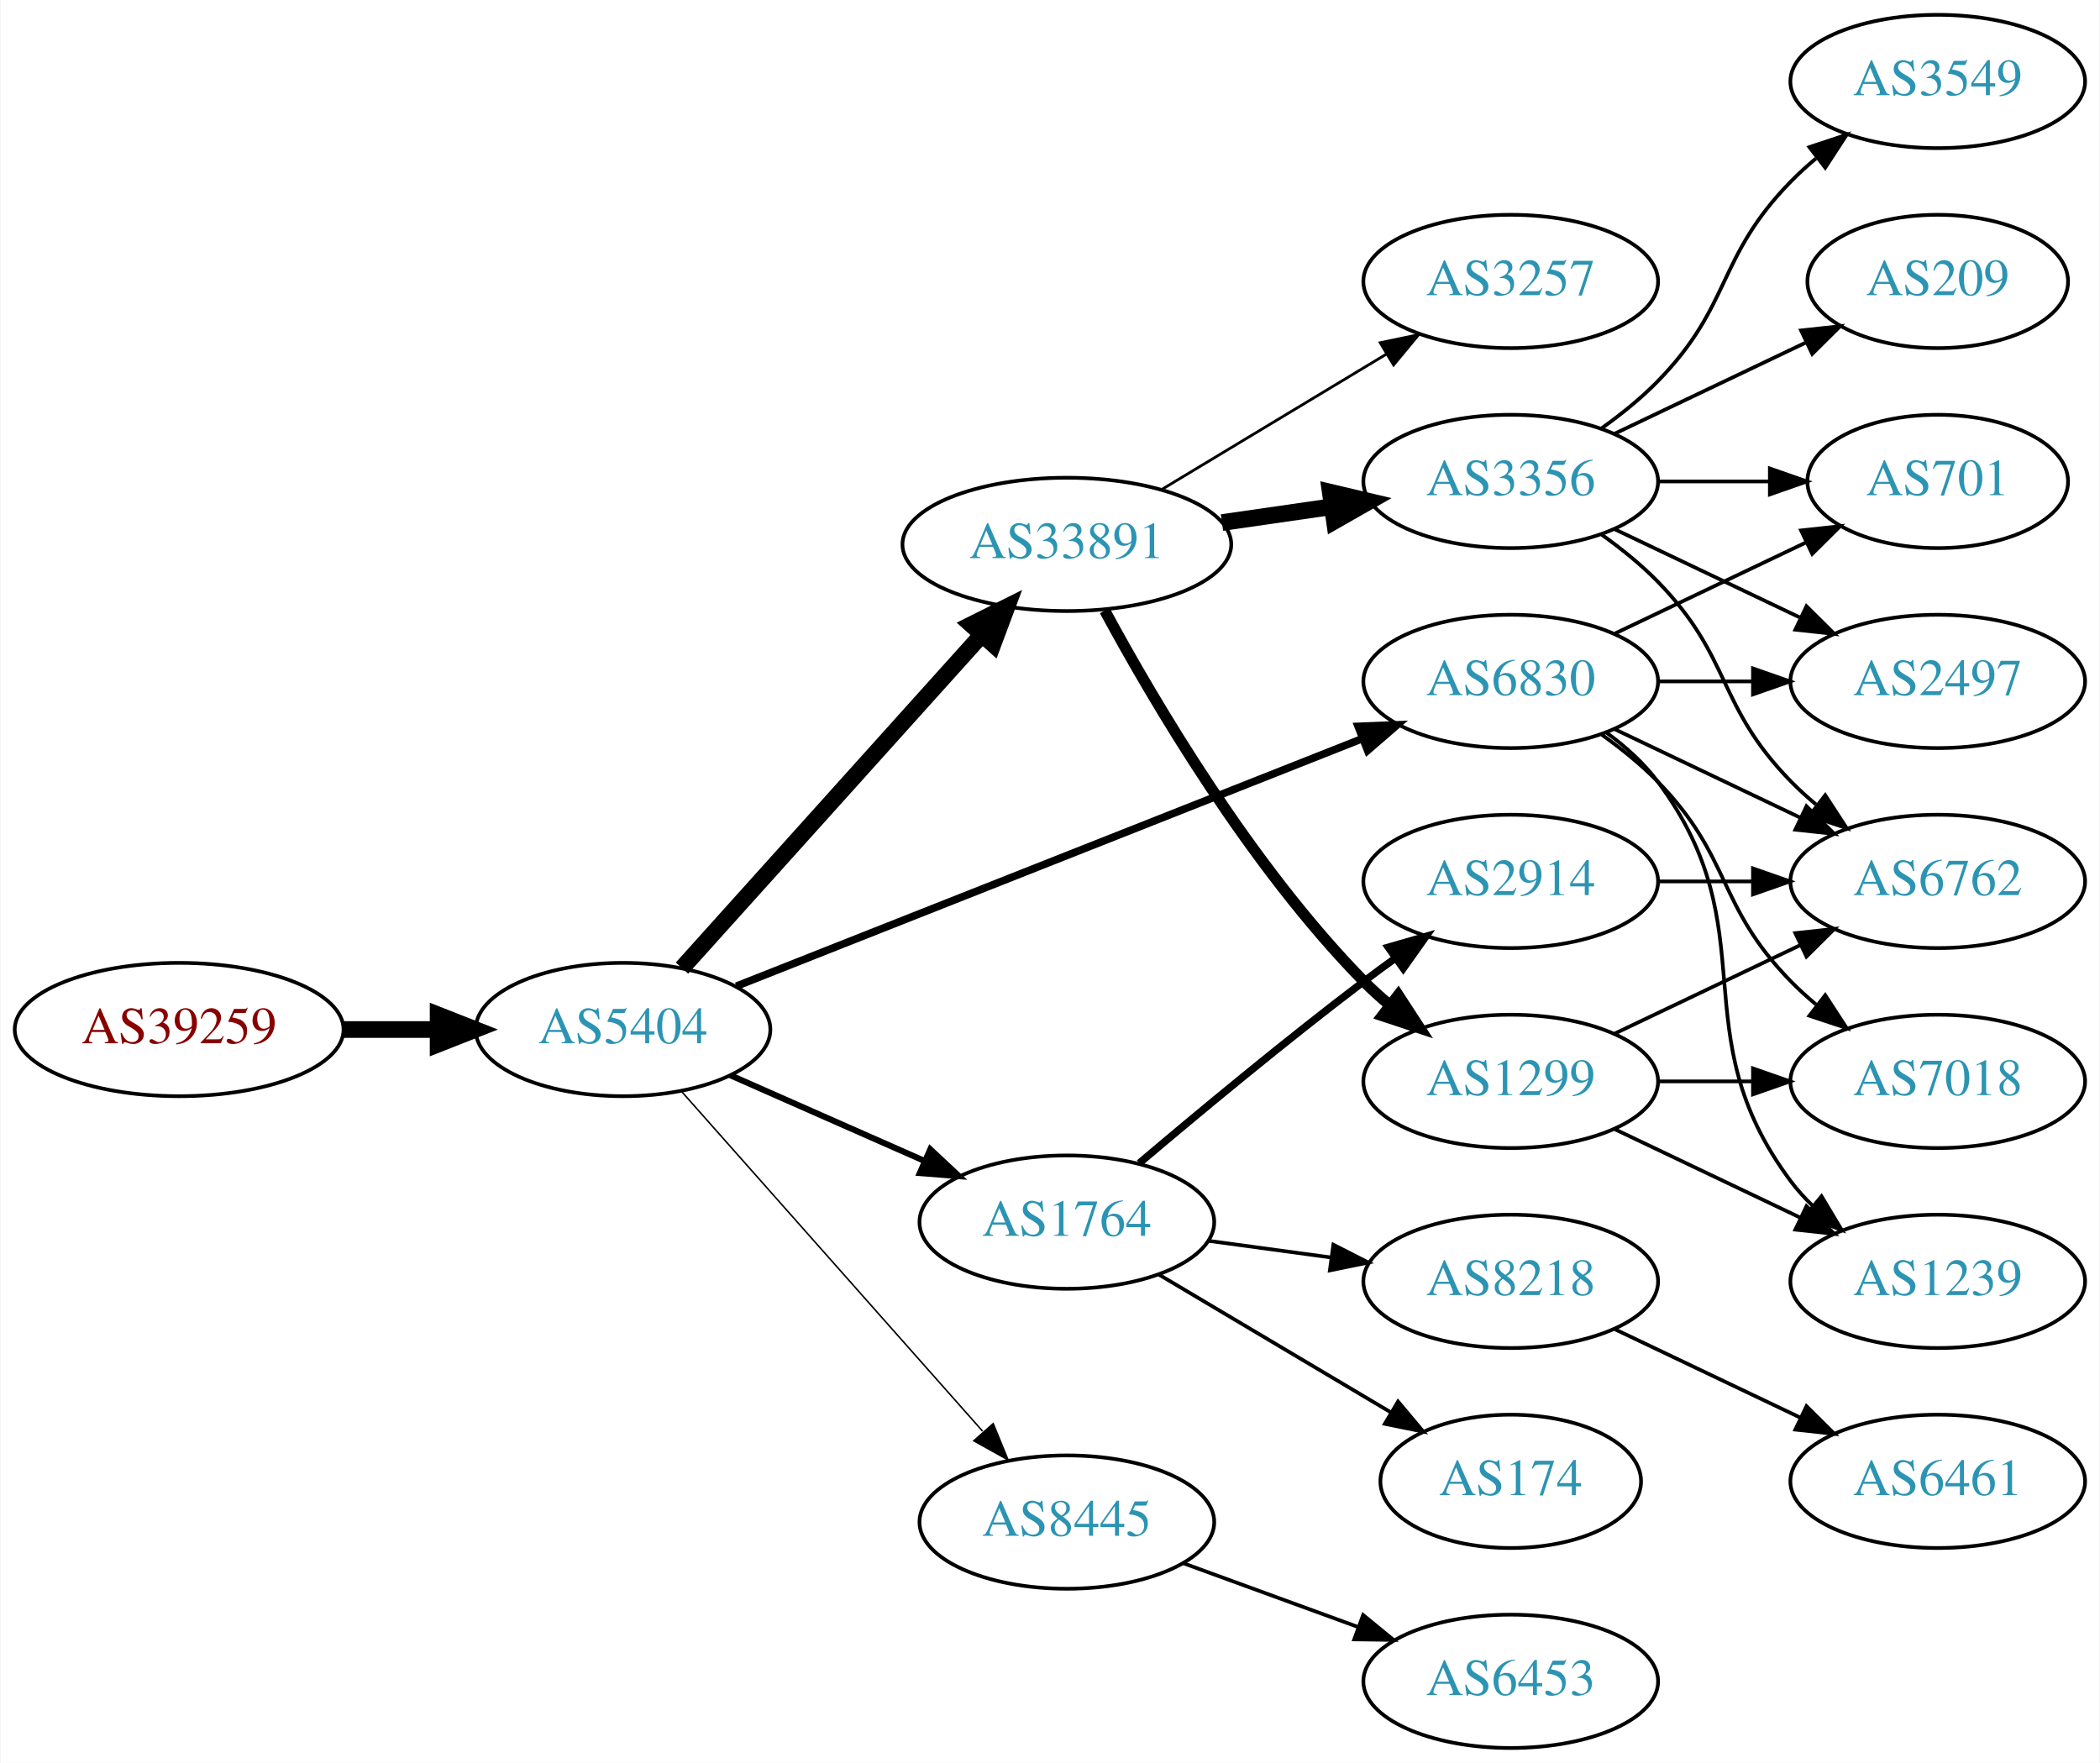
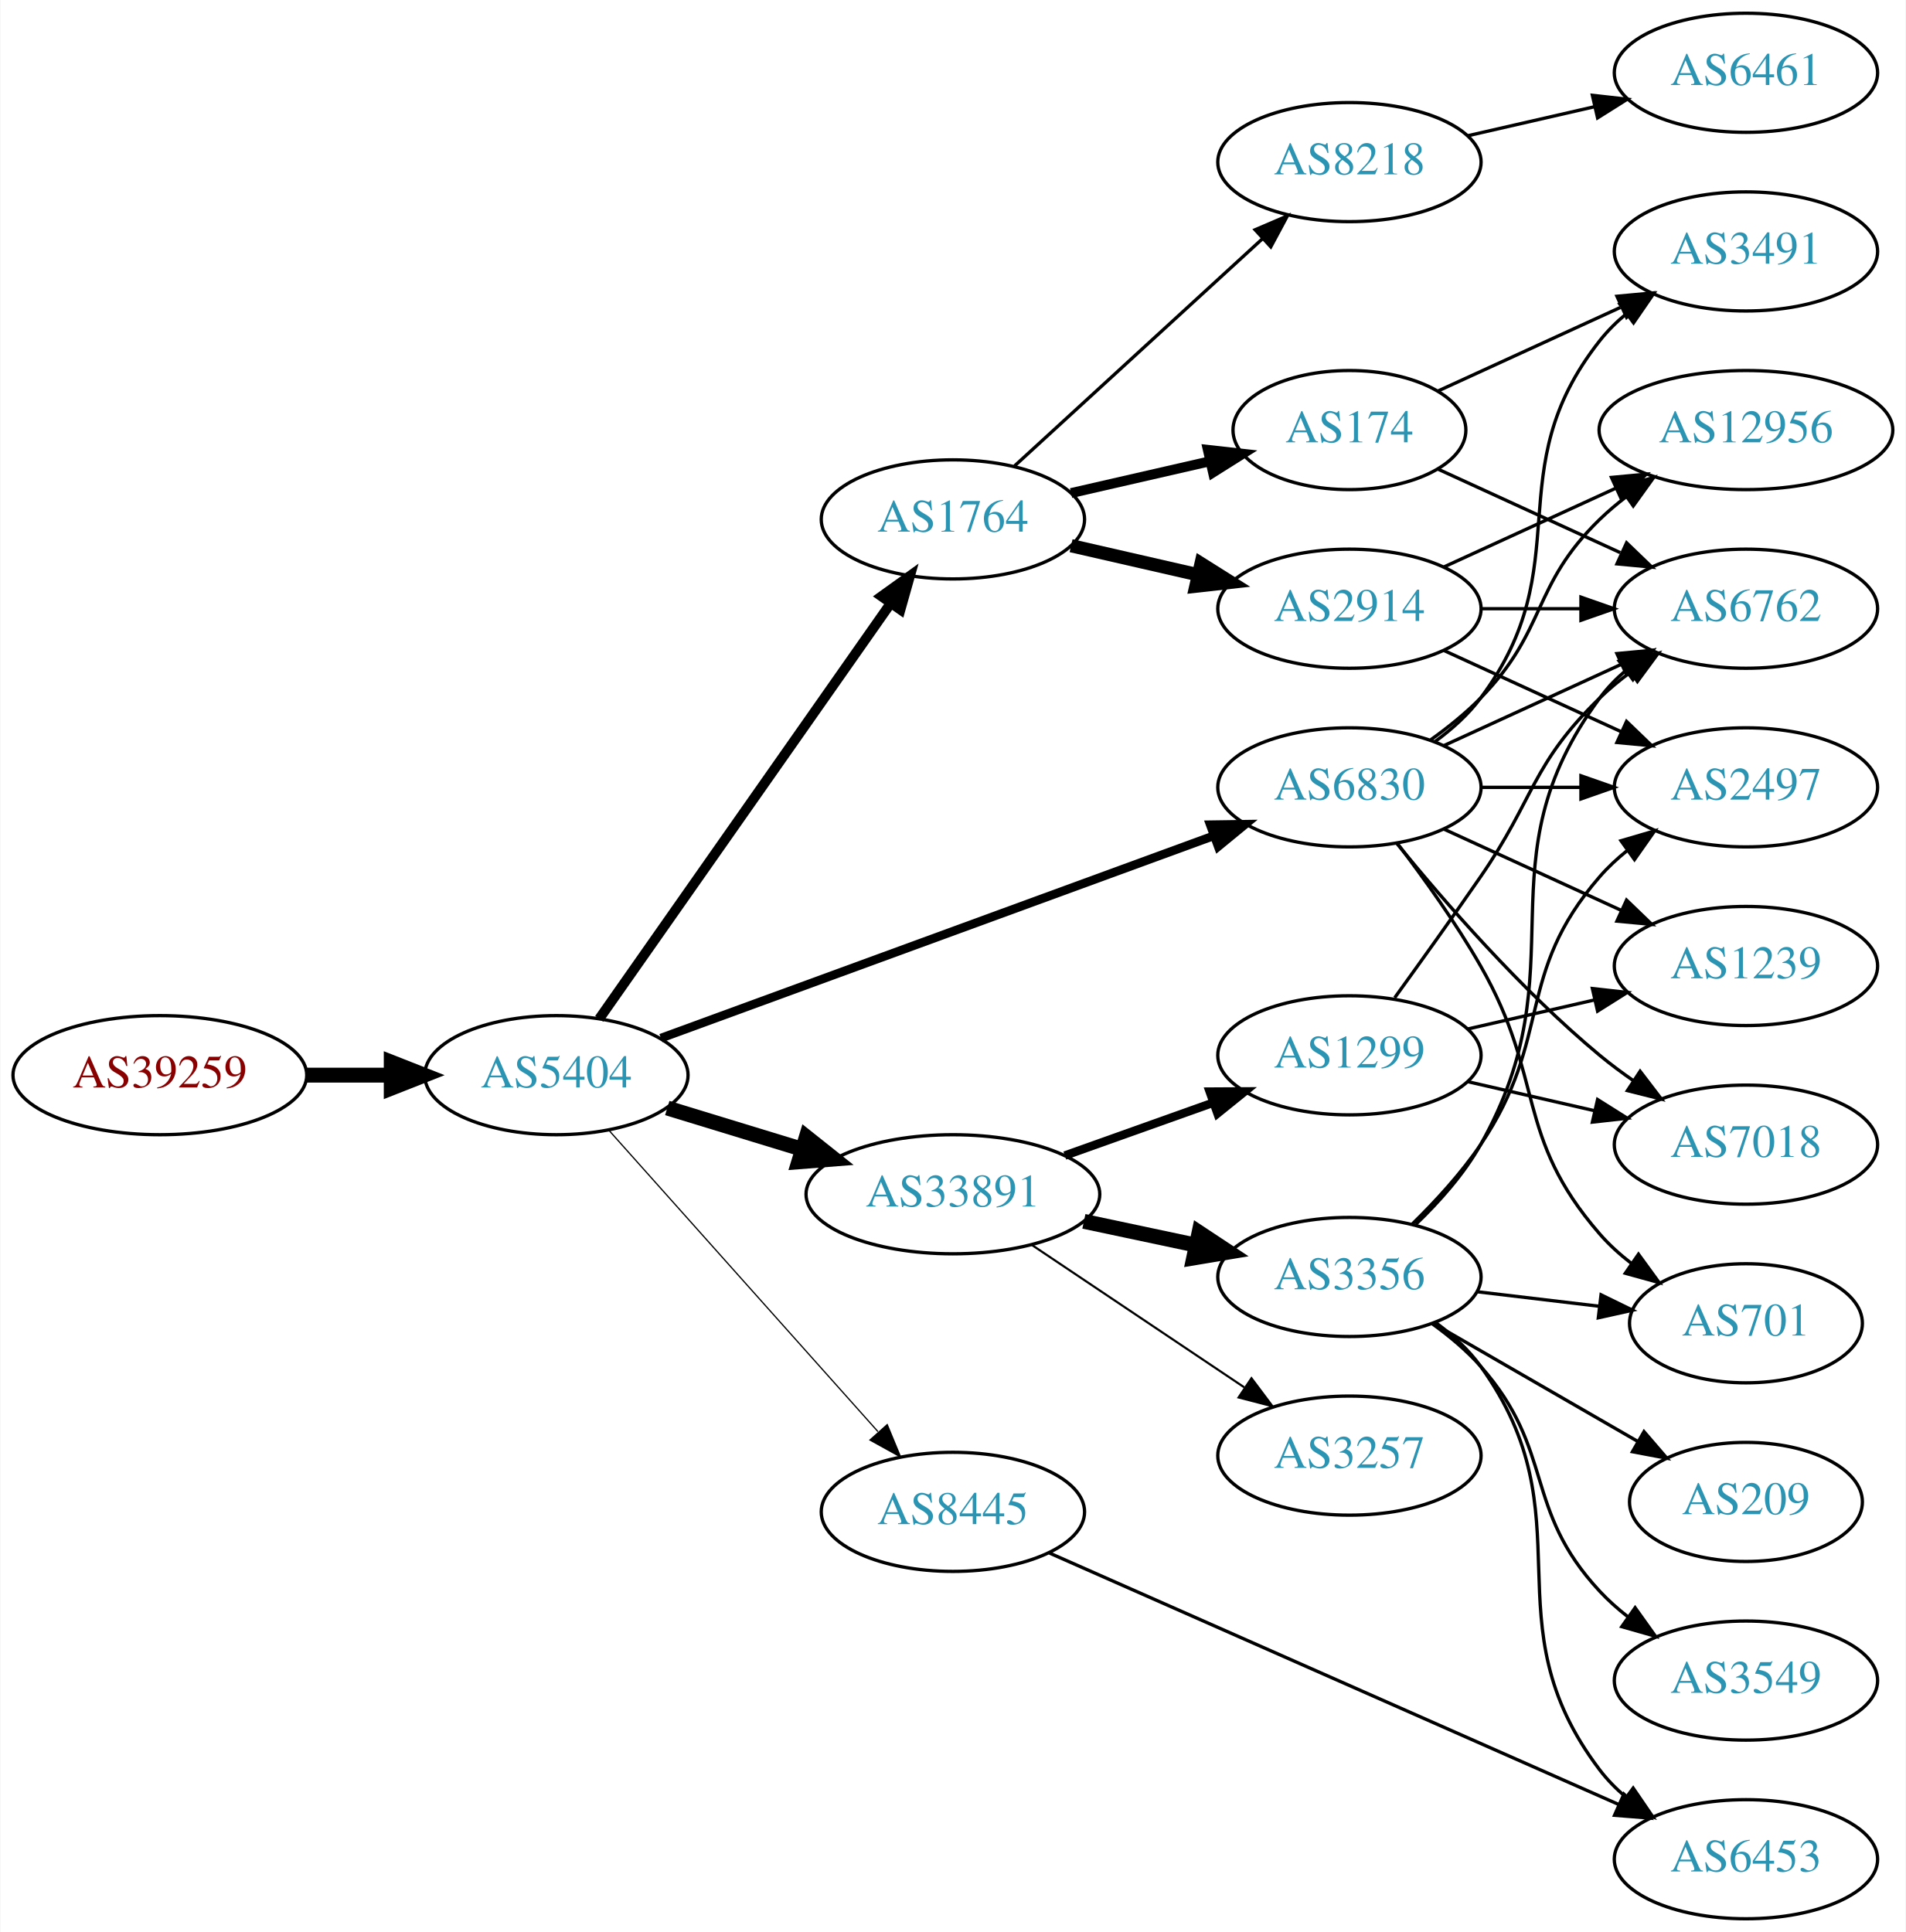
- <svg xmlns="http://www.w3.org/2000/svg" xmlns:xlink="http://www.w3.org/1999/xlink" width="567pt" height="476pt" viewBox="0.00 0.00 566.66 476.00">
-   <g id="graph0" class="graph" transform="scale(1 1) rotate(0) translate(4 472)">
-     <polygon fill="white" stroke="none" points="-4,4 -4,-472 562.663,-472 562.663,4 -4,4" />
+ <svg xmlns="http://www.w3.org/2000/svg" xmlns:xlink="http://www.w3.org/1999/xlink" width="576pt" height="584pt" viewBox="0.00 0.00 575.76 584.00">
+   <g id="graph0" class="graph" transform="scale(1 1) rotate(0) translate(4 580)">
+     <polygon fill="white" stroke="none" points="-4,4 -4,-580 571.762,-580 571.762,4 -4,4" />
    <g id="node1" class="node">
      <g id="a_node1">
        <a xlink:href="/asn/39259" xlink:title="AS39259 ~ Reisenbauer Holding OUE [AT]">
-           <ellipse fill="#ffffff" stroke="black" cx="44.196" cy="-194" rx="44.393" ry="18" />
-           <text text-anchor="middle" x="44.196" y="-190.3" font-family="Times,serif" font-size="14.00" fill="#880000">AS39259</text>
+           <ellipse fill="#ffffff" stroke="black" cx="44.196" cy="-255" rx="44.393" ry="18" />
+           <text text-anchor="middle" x="44.196" y="-251.3" font-family="Times,serif" font-size="14.00" fill="#880000">AS39259</text>
        </a>
      </g>
    </g>
    <g id="node2" class="node">
      <g id="a_node2">
        <a xlink:href="/asn/5404" xlink:title="AS5404 ~ ASN conova communications GmbH [AT]">
-           <ellipse fill="#ffffff" stroke="black" cx="164.039" cy="-194" rx="39.794" ry="18" />
-           <text text-anchor="middle" x="164.039" y="-190.3" font-family="Times,serif" font-size="14.00" fill="#2c94b3">AS5404</text>
+           <ellipse fill="#ffffff" stroke="black" cx="164.039" cy="-255" rx="39.794" ry="18" />
+           <text text-anchor="middle" x="164.039" y="-251.3" font-family="Times,serif" font-size="14.00" fill="#2c94b3">AS5404</text>
        </a>
      </g>
    </g>
    <g id="edge1" class="edge">
-       <path fill="none" stroke="black" stroke-width="4.5" d="M88.407,-194C96.72,-194 105.482,-194 113.965,-194" />
-       <polygon fill="black" stroke="black" stroke-width="4.5" points="114.123,-197.938 124.123,-194 114.123,-190.063 114.123,-197.938" />
+       <path fill="none" stroke="black" stroke-width="4.5" d="M88.407,-255C96.72,-255 105.482,-255 113.965,-255" />
+       <polygon fill="black" stroke="black" stroke-width="4.5" points="114.123,-258.938 124.123,-255 114.123,-251.063 114.123,-258.938" />
    </g>
    <g id="node3" class="node">
      <g id="a_node3">
-         <a xlink:href="/asn/33891" xlink:title="AS33891 ~ CORE-BACKBONE GMBH GLOBAL NETWORK [DE]">
-           <ellipse fill="#ffffff" stroke="black" cx="283.881" cy="-325" rx="44.393" ry="18" />
-           <text text-anchor="middle" x="283.881" y="-321.3" font-family="Times,serif" font-size="14.00" fill="#2c94b3">AS33891</text>
+         <a xlink:href="/asn/6830" xlink:title="AS6830 ~ LGI-UPC [AT]">
+           <ellipse fill="#ffffff" stroke="black" cx="403.724" cy="-342" rx="39.794" ry="18" />
+           <text text-anchor="middle" x="403.724" y="-338.3" font-family="Times,serif" font-size="14.00" fill="#2c94b3">AS6830</text>
        </a>
      </g>
    </g>
    <g id="edge2" class="edge">
-       <path fill="none" stroke="black" stroke-width="4.5" d="M179.963,-210.591C200.394,-233.303 237.22,-274.24 260.834,-300.491" />
-       <polygon fill="black" stroke="black" stroke-width="4.5" points="258.09,-303.328 267.705,-308.13 263.945,-298.062 258.09,-303.328" />
+       <path fill="none" stroke="black" stroke-width="2.625" d="M195.625,-266.196C238.233,-281.791 315.515,-310.079 362.672,-327.34" />
+       <polygon fill="black" stroke="black" stroke-width="2.625" points="361.661,-330.697 372.255,-330.847 364.067,-324.123 361.661,-330.697" />
    </g>
    <g id="node4" class="node">
      <g id="a_node4">
        <a xlink:href="/asn/1764" xlink:title="AS1764 ~ NEXTLAYER-AS [AT]">
-           <ellipse fill="#ffffff" stroke="black" cx="283.881" cy="-142" rx="39.794" ry="18" />
-           <text text-anchor="middle" x="283.881" y="-138.3" font-family="Times,serif" font-size="14.00" fill="#2c94b3">AS1764</text>
+           <ellipse fill="#ffffff" stroke="black" cx="283.881" cy="-423" rx="39.794" ry="18" />
+           <text text-anchor="middle" x="283.881" y="-419.3" font-family="Times,serif" font-size="14.00" fill="#2c94b3">AS1764</text>
        </a>
      </g>
    </g>
    <g id="edge3" class="edge">
-       <path fill="none" stroke="black" stroke-width="1.636" d="M192.966,-181.677C208.555,-174.798 228.191,-166.133 245.133,-158.657" />
-       <polygon fill="black" stroke="black" stroke-width="1.636" points="247.01,-161.654 254.746,-154.415 244.184,-155.25 247.01,-161.654" />
+       <path fill="none" stroke="black" stroke-width="3" d="M176.987,-272.033C197.808,-301.717 240.838,-363.062 265.149,-397.721" />
+       <polygon fill="black" stroke="black" stroke-width="3" points="262.294,-399.745 270.902,-405.922 268.024,-395.725 262.294,-399.745" />
    </g>
    <g id="node5" class="node">
      <g id="a_node5">
-         <a xlink:href="/asn/6830" xlink:title="AS6830 ~ LGI-UPC [AT]">
-           <ellipse fill="#ffffff" stroke="black" cx="403.724" cy="-288" rx="39.794" ry="18" />
-           <text text-anchor="middle" x="403.724" y="-284.3" font-family="Times,serif" font-size="14.00" fill="#2c94b3">AS6830</text>
+         <a xlink:href="/asn/33891" xlink:title="AS33891 ~ CORE-BACKBONE GMBH GLOBAL NETWORK [DE]">
+           <ellipse fill="#ffffff" stroke="black" cx="283.881" cy="-219" rx="44.393" ry="18" />
+           <text text-anchor="middle" x="283.881" y="-215.3" font-family="Times,serif" font-size="14.00" fill="#2c94b3">AS33891</text>
        </a>
      </g>
    </g>
    <g id="edge4" class="edge">
-       <path fill="none" stroke="black" stroke-width="2.045" d="M194.661,-205.715C237.389,-222.613 316.376,-253.851 363.777,-272.597" />
-       <polygon fill="black" stroke="black" stroke-width="2.045" points="362.516,-275.862 373.102,-276.285 365.09,-269.353 362.516,-275.862" />
+       <path fill="none" stroke="black" stroke-width="4.5" d="M197.552,-245.068C210.16,-241.216 224.803,-236.742 238.362,-232.6" />
+       <polygon fill="black" stroke="black" stroke-width="4.5" points="239.586,-236.344 247.999,-229.656 237.285,-228.812 239.586,-236.344" />
    </g>
    <g id="node6" class="node">
      <g id="a_node6">
        <a xlink:href="/asn/8445" xlink:title="AS8445 ~ SALZBURG-AG-AS [AT]">
-           <ellipse fill="#ffffff" stroke="black" cx="283.881" cy="-61" rx="39.794" ry="18" />
-           <text text-anchor="middle" x="283.881" y="-57.3" font-family="Times,serif" font-size="14.00" fill="#2c94b3">AS8445</text>
+           <ellipse fill="#ffffff" stroke="black" cx="283.881" cy="-123" rx="39.794" ry="18" />
+           <text text-anchor="middle" x="283.881" y="-119.3" font-family="Times,serif" font-size="14.00" fill="#2c94b3">AS8445</text>
        </a>
      </g>
    </g>
    <g id="edge5" class="edge">
-       <path fill="none" stroke="black" stroke-width="0.409" d="M179.725,-177.424C200.19,-154.327 237.432,-112.295 261.125,-85.555" />
-       <polygon fill="black" stroke="black" stroke-width="0.409" points="263.997,-87.59 268.01,-77.784 258.758,-82.948 263.997,-87.59" />
+       <path fill="none" stroke="black" stroke-width="0.375" d="M179.963,-238.282C200.506,-215.272 237.625,-173.693 261.222,-147.261" />
+       <polygon fill="black" stroke="black" stroke-width="0.375" points="264.029,-149.373 268.078,-139.582 258.807,-144.711 264.029,-149.373" />
    </g>
    <g id="node7" class="node">
      <g id="a_node7">
-         <a xlink:href="/asn/3257" xlink:title="AS3257 ~ GTT [DE]">
-           <ellipse fill="#ffffff" stroke="black" cx="403.724" cy="-396" rx="39.794" ry="18" />
-           <text text-anchor="middle" x="403.724" y="-392.3" font-family="Times,serif" font-size="14.00" fill="#2c94b3">AS3257</text>
+         <a xlink:href="/asn/12956" xlink:title="AS12956 ~ TELXIUS [ES]">
+           <ellipse fill="#ffffff" stroke="black" cx="523.566" cy="-450" rx="44.393" ry="18" />
+           <text text-anchor="middle" x="523.566" y="-446.3" font-family="Times,serif" font-size="14.00" fill="#2c94b3">AS12956</text>
        </a>
      </g>
    </g>
    <g id="edge6" class="edge">
-       <path fill="none" stroke="black" stroke-width="0.75" d="M309.585,-339.884C327.18,-350.485 351.006,-364.84 370.155,-376.377" />
-       <polygon fill="black" stroke="black" stroke-width="0.75" points="368.486,-379.458 378.858,-381.621 372.098,-373.462 368.486,-379.458" />
+       <path fill="none" stroke="black" d="M428.318,-356.389C433.574,-360.148 438.906,-364.437 443.37,-369 463.543,-389.617 458.677,-402.906 479.37,-423 481.857,-425.414 484.594,-427.722 487.447,-429.9" />
+       <polygon fill="black" stroke="black" points="485.485,-432.798 495.683,-435.671 489.502,-427.066 485.485,-432.798" />
    </g>
    <g id="node8" class="node">
      <g id="a_node8">
-         <a xlink:href="/asn/3356" xlink:title="AS3356 ~ Level 3 Parent, LLC [US]">
-           <ellipse fill="#ffffff" stroke="black" cx="403.724" cy="-342" rx="39.794" ry="18" />
-           <text text-anchor="middle" x="403.724" y="-338.3" font-family="Times,serif" font-size="14.00" fill="#2c94b3">AS3356</text>
+         <a xlink:href="/asn/1239" xlink:title="AS1239 ~ Sprint [US]">
+           <ellipse fill="#ffffff" stroke="black" cx="523.566" cy="-288" rx="39.794" ry="18" />
+           <text text-anchor="middle" x="523.566" y="-284.3" font-family="Times,serif" font-size="14.00" fill="#2c94b3">AS1239</text>
        </a>
      </g>
    </g>
    <g id="edge7" class="edge">
-       <path fill="none" stroke="black" stroke-width="4.5" d="M325.766,-330.898C335.338,-332.279 345.612,-333.761 355.437,-335.178" />
-       <polygon fill="black" stroke="black" stroke-width="4.5" points="355.004,-339.094 365.464,-336.625 356.129,-331.3 355.004,-339.094" />
+       <path fill="none" stroke="black" d="M432.353,-329.339C448.31,-322.027 468.58,-312.739 485.863,-304.819" />
+       <polygon fill="black" stroke="black" points="487.478,-307.929 495.111,-300.581 484.562,-301.565 487.478,-307.929" />
    </g>
    <g id="node9" class="node">
      <g id="a_node9">
-         <a xlink:href="/asn/1299" xlink:title="AS1299 ~ Telia Carrier [EU]">
-           <ellipse fill="#ffffff" stroke="black" cx="403.724" cy="-180" rx="39.794" ry="18" />
-           <text text-anchor="middle" x="403.724" y="-176.3" font-family="Times,serif" font-size="14.00" fill="#2c94b3">AS1299</text>
+         <a xlink:href="/asn/6762" xlink:title="AS6762 ~ TELECOM ITALIA SPARKLE S.p.A. [IT]">
+           <ellipse fill="#ffffff" stroke="black" cx="523.566" cy="-396" rx="39.794" ry="18" />
+           <text text-anchor="middle" x="523.566" y="-392.3" font-family="Times,serif" font-size="14.00" fill="#2c94b3">AS6762</text>
        </a>
      </g>
    </g>
    <g id="edge8" class="edge">
-       <path fill="none" stroke="black" stroke-width="3" d="M294.113,-307.128C307.339,-282.645 333.488,-238.167 364.077,-207 366.173,-204.864 368.459,-202.788 370.838,-200.797" />
-       <polygon fill="black" stroke="black" stroke-width="3" points="373.355,-203.276 379.14,-194.4 369.083,-197.731 373.355,-203.276" />
+       <path fill="none" stroke="black" d="M432.353,-354.661C448.31,-361.973 468.58,-371.261 485.863,-379.181" />
+       <polygon fill="black" stroke="black" points="484.562,-382.435 495.111,-383.419 487.478,-376.071 484.562,-382.435" />
    </g>
    <g id="node10" class="node">
      <g id="a_node10">
-         <a xlink:href="/asn/2914" xlink:title="AS2914 ~ NTT America, Inc. [US]">
-           <ellipse fill="#ffffff" stroke="black" cx="403.724" cy="-234" rx="39.794" ry="18" />
-           <text text-anchor="middle" x="403.724" y="-230.3" font-family="Times,serif" font-size="14.00" fill="#2c94b3">AS2914</text>
+         <a xlink:href="/asn/3491" xlink:title="AS3491 ~ PCCW Global, Inc. [US]">
+           <ellipse fill="#ffffff" stroke="black" cx="523.566" cy="-504" rx="39.794" ry="18" />
+           <text text-anchor="middle" x="523.566" y="-500.3" font-family="Times,serif" font-size="14.00" fill="#2c94b3">AS3491</text>
        </a>
      </g>
    </g>
    <g id="edge9" class="edge">
-       <path fill="none" stroke="black" stroke-width="2" d="M303.434,-157.914C319.278,-171.338 342.813,-190.884 364.077,-207 366.835,-209.09 369.736,-211.227 372.658,-213.337" />
-       <polygon fill="black" stroke="black" stroke-width="2" points="370.667,-216.215 380.846,-219.154 374.721,-210.509 370.667,-216.215" />
+       <path fill="none" stroke="black" d="M429.655,-355.882C434.731,-359.611 439.649,-364.016 443.37,-369 473.642,-409.542 448.072,-437.246 479.37,-477 481.695,-479.953 484.439,-482.67 487.398,-485.147" />
+       <polygon fill="black" stroke="black" points="485.457,-488.064 495.595,-491.145 489.591,-482.415 485.457,-488.064" />
    </g>
    <g id="node11" class="node">
      <g id="a_node11">
-         <a xlink:href="/asn/8218" xlink:title="AS8218 ~ legacy Neotelecoms [FR]">
-           <ellipse fill="#ffffff" stroke="black" cx="403.724" cy="-126" rx="39.794" ry="18" />
-           <text text-anchor="middle" x="403.724" y="-122.3" font-family="Times,serif" font-size="14.00" fill="#2c94b3">AS8218</text>
+         <a xlink:href="/asn/7018" xlink:title="AS7018 ~ AT&amp;T Services, Inc. [US]">
+           <ellipse fill="#ffffff" stroke="black" cx="523.566" cy="-234" rx="39.794" ry="18" />
+           <text text-anchor="middle" x="523.566" y="-230.3" font-family="Times,serif" font-size="14.00" fill="#2c94b3">AS7018</text>
        </a>
      </g>
    </g>
    <g id="edge10" class="edge">
-       <path fill="none" stroke="black" d="M322.167,-136.938C332.699,-135.508 344.302,-133.932 355.342,-132.433" />
-       <polygon fill="black" stroke="black" points="355.838,-135.898 365.276,-131.084 354.896,-128.962 355.838,-135.898" />
+       <path fill="none" stroke="black" d="M418.143,-324.935C432.257,-307.625 455.672,-280.655 479.37,-261 482.587,-258.332 486.087,-255.73 489.658,-253.259" />
+       <polygon fill="black" stroke="black" points="491.581,-256.183 498.014,-247.764 487.735,-250.334 491.581,-256.183" />
    </g>
    <g id="node12" class="node">
      <g id="a_node12">
-         <a xlink:href="/asn/174" xlink:title="AS174 ~ Cogent Communications [US]">
-           <ellipse fill="#ffffff" stroke="black" cx="403.724" cy="-72" rx="35.194" ry="18" />
-           <text text-anchor="middle" x="403.724" y="-68.3" font-family="Times,serif" font-size="14.00" fill="#2c94b3">AS174</text>
+         <a xlink:href="/asn/2497" xlink:title="AS2497 ~ Internet Initiative Japan Inc. [JP]">
+           <ellipse fill="#ffffff" stroke="black" cx="523.566" cy="-342" rx="39.794" ry="18" />
+           <text text-anchor="middle" x="523.566" y="-338.3" font-family="Times,serif" font-size="14.00" fill="#2c94b3">AS2497</text>
        </a>
      </g>
    </g>
    <g id="edge11" class="edge">
-       <path fill="none" stroke="black" d="M308.728,-127.834C326.808,-117.095 351.815,-102.24 371.491,-90.553" />
-       <polygon fill="black" stroke="black" points="373.301,-93.548 380.111,-85.432 369.726,-87.53 373.301,-93.548" />
+       <path fill="none" stroke="black" d="M443.636,-342C453.19,-342 463.539,-342 473.502,-342" />
+       <polygon fill="black" stroke="black" points="473.695,-345.5 483.695,-342 473.694,-338.5 473.695,-345.5" />
    </g>
    <g id="node13" class="node">
      <g id="a_node13">
-         <a xlink:href="/asn/6762" xlink:title="AS6762 ~ TELECOM ITALIA SPARKLE S.p.A. [IT]">
-           <ellipse fill="#ffffff" stroke="black" cx="519.017" cy="-234" rx="39.794" ry="18" />
-           <text text-anchor="middle" x="519.017" y="-230.3" font-family="Times,serif" font-size="14.00" fill="#2c94b3">AS6762</text>
+         <a xlink:href="/asn/701" xlink:title="AS701 ~ UUNET [US]">
+           <ellipse fill="#ffffff" stroke="black" cx="523.566" cy="-180" rx="35.194" ry="18" />
+           <text text-anchor="middle" x="523.566" y="-176.3" font-family="Times,serif" font-size="14.00" fill="#2c94b3">AS701</text>
        </a>
      </g>
    </g>
    <g id="edge12" class="edge">
-       <path fill="none" stroke="black" d="M431.86,-275.066C446.854,-267.919 465.675,-258.948 481.898,-251.215" />
-       <polygon fill="black" stroke="black" points="483.581,-254.291 491.102,-246.829 480.569,-247.972 483.581,-254.291" />
+       <path fill="none" stroke="black" d="M418.185,-325.087C426.078,-314.73 435.927,-301.008 443.37,-288 462.935,-253.806 453.536,-236.742 479.37,-207 482.176,-203.77 485.463,-200.797 488.951,-198.098" />
+       <polygon fill="black" stroke="black" points="491.085,-200.878 497.318,-192.31 487.103,-195.121 491.085,-200.878" />
    </g>
    <g id="node14" class="node">
      <g id="a_node14">
-         <a xlink:href="/asn/1239" xlink:title="AS1239 ~ Sprint [US]">
-           <ellipse fill="#ffffff" stroke="black" cx="519.017" cy="-126" rx="39.794" ry="18" />
-           <text text-anchor="middle" x="519.017" y="-122.3" font-family="Times,serif" font-size="14.00" fill="#2c94b3">AS1239</text>
+         <a xlink:href="/asn/2914" xlink:title="AS2914 ~ NTT America, Inc. [US]">
+           <ellipse fill="#ffffff" stroke="black" cx="403.724" cy="-396" rx="39.794" ry="18" />
+           <text text-anchor="middle" x="403.724" y="-392.3" font-family="Times,serif" font-size="14.00" fill="#2c94b3">AS2914</text>
        </a>
      </g>
    </g>
    <g id="edge13" class="edge">
-       <path fill="none" stroke="black" d="M429.655,-274.118C434.731,-270.389 439.649,-265.984 443.37,-261 473.642,-220.458 449.099,-193.542 479.37,-153 481.115,-150.664 483.122,-148.455 485.285,-146.383" />
-       <polygon fill="black" stroke="black" points="487.645,-148.973 493.086,-139.882 483.163,-143.595 487.645,-148.973" />
+       <path fill="none" stroke="black" stroke-width="4" d="M319.6,-415.045C331.6,-412.296 345.221,-409.175 357.914,-406.267" />
+       <polygon fill="black" stroke="black" stroke-width="4" points="358.88,-409.636 367.845,-403.991 357.316,-402.813 358.88,-409.636" />
    </g>
    <g id="node15" class="node">
      <g id="a_node15">
-         <a xlink:href="/asn/701" xlink:title="AS701 ~ UUNET [US]">
-           <ellipse fill="#ffffff" stroke="black" cx="519.017" cy="-342" rx="35.194" ry="18" />
-           <text text-anchor="middle" x="519.017" y="-338.3" font-family="Times,serif" font-size="14.00" fill="#2c94b3">AS701</text>
+         <a xlink:href="/asn/8218" xlink:title="AS8218 ~ legacy Neotelecoms [FR]">
+           <ellipse fill="#ffffff" stroke="black" cx="403.724" cy="-531" rx="39.794" ry="18" />
+           <text text-anchor="middle" x="403.724" y="-527.3" font-family="Times,serif" font-size="14.00" fill="#2c94b3">AS8218</text>
        </a>
      </g>
    </g>
    <g id="edge14" class="edge">
-       <path fill="none" stroke="black" d="M431.86,-300.934C447.292,-308.29 466.778,-317.577 483.313,-325.459" />
-       <polygon fill="black" stroke="black" points="482.121,-328.768 492.654,-329.911 485.133,-322.449 482.121,-328.768" />
+       <path fill="none" stroke="black" d="M302.523,-439.169C322.396,-457.382 354.859,-487.133 377.427,-507.817" />
+       <polygon fill="black" stroke="black" points="375.224,-510.545 384.961,-514.721 379.953,-505.384 375.224,-510.545" />
    </g>
    <g id="node16" class="node">
      <g id="a_node16">
-         <a xlink:href="/asn/2497" xlink:title="AS2497 ~ Internet Initiative Japan Inc. [JP]">
-           <ellipse fill="#ffffff" stroke="black" cx="519.017" cy="-288" rx="39.794" ry="18" />
-           <text text-anchor="middle" x="519.017" y="-284.3" font-family="Times,serif" font-size="14.00" fill="#2c94b3">AS2497</text>
+         <a xlink:href="/asn/174" xlink:title="AS174 ~ Cogent Communications [US]">
+           <ellipse fill="#ffffff" stroke="black" cx="403.724" cy="-450" rx="35.194" ry="18" />
+           <text text-anchor="middle" x="403.724" y="-446.3" font-family="Times,serif" font-size="14.00" fill="#2c94b3">AS174</text>
        </a>
      </g>
    </g>
    <g id="edge15" class="edge">
-       <path fill="none" stroke="black" d="M443.396,-288C451.599,-288 460.363,-288 468.895,-288" />
-       <polygon fill="black" stroke="black" points="469.134,-291.5 479.134,-288 469.134,-284.5 469.134,-291.5" />
+       <path fill="none" stroke="black" stroke-width="3" d="M319.6,-430.955C332.693,-433.955 347.715,-437.396 361.356,-440.522" />
+       <polygon fill="black" stroke="black" stroke-width="3" points="360.934,-444.016 371.463,-442.838 362.497,-437.193 360.934,-444.016" />
    </g>
    <g id="node17" class="node">
      <g id="a_node17">
-         <a xlink:href="/asn/7018" xlink:title="AS7018 ~ AT&amp;T Services, Inc. [US]">
-           <ellipse fill="#ffffff" stroke="black" cx="519.017" cy="-180" rx="39.794" ry="18" />
-           <text text-anchor="middle" x="519.017" y="-176.3" font-family="Times,serif" font-size="14.00" fill="#2c94b3">AS7018</text>
-         </a>
-       </g>
-     </g>
-     <g id="edge16" class="edge">
-       <path fill="none" stroke="black" d="M428.318,-273.611C433.574,-269.852 438.906,-265.563 443.37,-261 463.543,-240.383 459.198,-227.617 479.37,-207 481.463,-204.861 483.746,-202.782 486.123,-200.79" />
-       <polygon fill="black" stroke="black" points="488.641,-203.268 494.423,-194.389 484.367,-197.725 488.641,-203.268" />
+         <a xlink:href="/asn/3356" xlink:title="AS3356 ~ Level 3 Parent, LLC [US]">
+           <ellipse fill="#ffffff" stroke="black" cx="403.724" cy="-194" rx="39.794" ry="18" />
+           <text text-anchor="middle" x="403.724" y="-190.3" font-family="Times,serif" font-size="14.00" fill="#2c94b3">AS3356</text>
+         </a>
+       </g>
+     </g>
+     <g id="edge19" class="edge">
+       <path fill="none" stroke="black" stroke-width="4.5" d="M323.467,-210.814C334.26,-208.524 346.09,-206.015 357.241,-203.649" />
+       <polygon fill="black" stroke="black" stroke-width="4.5" points="358.277,-207.454 367.242,-201.527 356.643,-199.751 358.277,-207.454" />
+     </g>
+     <g id="node18" class="node">
+       <g id="a_node18">
+         <a xlink:href="/asn/1299" xlink:title="AS1299 ~ Telia Carrier [EU]">
+           <ellipse fill="#ffffff" stroke="black" cx="403.724" cy="-261" rx="39.794" ry="18" />
+           <text text-anchor="middle" x="403.724" y="-257.3" font-family="Times,serif" font-size="14.00" fill="#2c94b3">AS1299</text>
+         </a>
+       </g>
+     </g>
+     <g id="edge20" class="edge">
+       <path fill="none" stroke="black" stroke-width="2.571" d="M317.707,-230.699C331.54,-235.63 347.779,-241.417 362.336,-246.606" />
+       <polygon fill="black" stroke="black" stroke-width="2.571" points="361.501,-250.024 372.096,-250.084 363.851,-243.43 361.501,-250.024" />
+     </g>
+     <g id="node19" class="node">
+       <g id="a_node19">
+         <a xlink:href="/asn/3257" xlink:title="AS3257 ~ GTT [DE]">
+           <ellipse fill="#ffffff" stroke="black" cx="403.724" cy="-140" rx="39.794" ry="18" />
+           <text text-anchor="middle" x="403.724" y="-136.3" font-family="Times,serif" font-size="14.00" fill="#2c94b3">AS3257</text>
+         </a>
+       </g>
+     </g>
+     <g id="edge21" class="edge">
+       <path fill="none" stroke="black" stroke-width="0.643" d="M307.602,-203.768C325.896,-191.504 351.791,-174.144 371.945,-160.634" />
+       <polygon fill="black" stroke="black" stroke-width="0.643" points="374.115,-163.393 380.472,-154.917 370.217,-157.579 374.115,-163.393" />
    </g>
    <g id="node21" class="node">
      <g id="a_node21">
        <a xlink:href="/asn/6453" xlink:title="AS6453 ~ TATA COMMUNICATIONS (AMERICA) INC [US]">
-           <ellipse fill="#ffffff" stroke="black" cx="403.724" cy="-18" rx="39.794" ry="18" />
-           <text text-anchor="middle" x="403.724" y="-14.3" font-family="Times,serif" font-size="14.00" fill="#2c94b3">AS6453</text>
-         </a>
-       </g>
+           <ellipse fill="#ffffff" stroke="black" cx="523.566" cy="-18" rx="39.794" ry="18" />
+           <text text-anchor="middle" x="523.566" y="-14.3" font-family="Times,serif" font-size="14.00" fill="#2c94b3">AS6453</text>
+         </a>
+       </g>
+     </g>
+     <g id="edge34" class="edge">
+       <path fill="none" stroke="black" d="M313.08,-110.543C355.876,-91.637 437.283,-55.675 485.037,-34.579" />
+       <polygon fill="black" stroke="black" points="486.671,-37.684 494.404,-30.441 483.843,-31.28 486.671,-37.684" />
+     </g>
+     <g id="edge18" class="edge">
+       <path fill="none" stroke="black" d="M432.353,-408.661C447.85,-415.762 467.417,-424.728 484.364,-432.494" />
+       <polygon fill="black" stroke="black" points="482.917,-435.681 493.466,-436.665 485.833,-429.317 482.917,-435.681" />
+     </g>
+     <g id="edge16" class="edge">
+       <path fill="none" stroke="black" d="M443.636,-396C453.19,-396 463.539,-396 473.502,-396" />
+       <polygon fill="black" stroke="black" points="473.695,-399.5 483.695,-396 473.694,-392.5 473.695,-399.5" />
+     </g>
+     <g id="edge17" class="edge">
+       <path fill="none" stroke="black" d="M432.353,-383.339C448.31,-376.027 468.58,-366.739 485.863,-358.819" />
+       <polygon fill="black" stroke="black" points="487.478,-361.929 495.111,-354.581 484.562,-355.565 487.478,-361.929" />
+     </g>
+     <g id="node23" class="node">
+       <g id="a_node23">
+         <a xlink:href="/asn/6461" xlink:title="AS6461 ~ Zayo Bandwidth [US]">
+           <ellipse fill="#ffffff" stroke="black" cx="523.566" cy="-558" rx="39.794" ry="18" />
+           <text text-anchor="middle" x="523.566" y="-554.3" font-family="Times,serif" font-size="14.00" fill="#2c94b3">AS6461</text>
+         </a>
+       </g>
+     </g>
+     <g id="edge31" class="edge">
+       <path fill="none" stroke="black" d="M439.443,-538.955C451.443,-541.704 465.064,-544.825 477.756,-547.733" />
+       <polygon fill="black" stroke="black" points="477.159,-551.187 487.688,-550.009 478.722,-544.364 477.159,-551.187" />
+     </g>
+     <g id="edge32" class="edge">
+       <path fill="none" stroke="black" d="M430.585,-438.149C446.705,-430.762 467.708,-421.138 485.573,-412.952" />
+       <polygon fill="black" stroke="black" points="487.492,-415.923 495.125,-408.575 484.575,-409.559 487.492,-415.923" />
+     </g>
+     <g id="edge33" class="edge">
+       <path fill="none" stroke="black" d="M430.585,-461.851C446.705,-469.238 467.708,-478.862 485.573,-487.048" />
+       <polygon fill="black" stroke="black" points="484.575,-490.441 495.125,-491.425 487.492,-484.077 484.575,-490.441" />
+     </g>
+     <g id="edge25" class="edge">
+       <path fill="none" stroke="black" d="M423.793,-209.927C430.843,-216.7 438.334,-225.089 443.37,-234 473.922,-288.061 442.467,-319.059 479.37,-369 481.604,-372.023 484.287,-374.786 487.207,-377.293" />
+       <polygon fill="black" stroke="black" points="485.233,-380.186 495.351,-383.331 489.402,-374.563 485.233,-380.186" />
    </g>
    <g id="edge27" class="edge">
-       <path fill="none" stroke="black" d="M315.229,-49.926C329.55,-44.701 346.842,-38.391 362.259,-32.765" />
-       <polygon fill="black" stroke="black" points="363.875,-35.901 372.07,-29.186 361.476,-29.326 363.875,-35.901" />
-     </g>
-     <g id="edge17" class="edge">
-       <path fill="none" stroke="black" d="M428.318,-327.611C433.574,-323.852 438.906,-319.563 443.37,-315 463.543,-294.383 459.198,-281.617 479.37,-261 481.463,-258.861 483.746,-256.782 486.123,-254.79" />
-       <polygon fill="black" stroke="black" points="488.641,-257.268 494.423,-248.389 484.367,-251.725 488.641,-257.268" />
-     </g>
-     <g id="edge21" class="edge">
-       <path fill="none" stroke="black" d="M443.396,-342C453.101,-342 463.592,-342 473.555,-342" />
-       <polygon fill="black" stroke="black" points="473.691,-345.5 483.691,-342 473.691,-338.5 473.691,-345.5" />
-     </g>
-     <g id="edge19" class="edge">
-       <path fill="none" stroke="black" d="M431.86,-329.066C446.854,-321.919 465.675,-312.948 481.898,-305.215" />
-       <polygon fill="black" stroke="black" points="483.581,-308.291 491.102,-300.829 480.569,-301.972 483.581,-308.291" />
-     </g>
-     <g id="node18" class="node">
-       <g id="a_node18">
-         <a xlink:href="/asn/3549" xlink:title="AS3549 ~ Level 3 Parent, LLC [US]">
-           <ellipse fill="#ffffff" stroke="black" cx="519.017" cy="-450" rx="39.794" ry="18" />
-           <text text-anchor="middle" x="519.017" y="-446.3" font-family="Times,serif" font-size="14.00" fill="#2c94b3">AS3549</text>
-         </a>
-       </g>
-     </g>
-     <g id="edge18" class="edge">
-       <path fill="none" stroke="black" d="M428.318,-356.389C433.574,-360.148 438.906,-364.437 443.37,-369 463.543,-389.617 459.198,-402.383 479.37,-423 481.463,-425.139 483.746,-427.218 486.123,-429.21" />
-       <polygon fill="black" stroke="black" points="484.367,-432.275 494.423,-435.611 488.641,-426.732 484.367,-432.275" />
-     </g>
-     <g id="node19" class="node">
-       <g id="a_node19">
-         <a xlink:href="/asn/209" xlink:title="AS209 ~ CenturyLink Communications, LLC [US]">
-           <ellipse fill="#ffffff" stroke="black" cx="519.017" cy="-396" rx="35.194" ry="18" />
-           <text text-anchor="middle" x="519.017" y="-392.3" font-family="Times,serif" font-size="14.00" fill="#2c94b3">AS209</text>
-         </a>
-       </g>
-     </g>
-     <g id="edge20" class="edge">
-       <path fill="none" stroke="black" d="M431.86,-354.934C447.292,-362.29 466.778,-371.577 483.313,-379.459" />
-       <polygon fill="black" stroke="black" points="482.121,-382.768 492.654,-383.911 485.133,-376.449 482.121,-382.768" />
-     </g>
-     <g id="edge25" class="edge">
-       <path fill="none" stroke="black" d="M431.86,-192.934C446.854,-200.081 465.675,-209.052 481.898,-216.785" />
-       <polygon fill="black" stroke="black" points="480.569,-220.028 491.102,-221.171 483.581,-213.709 480.569,-220.028" />
-     </g>
-     <g id="edge24" class="edge">
-       <path fill="none" stroke="black" d="M431.86,-167.066C446.854,-159.919 465.675,-150.948 481.898,-143.215" />
-       <polygon fill="black" stroke="black" points="483.581,-146.291 491.102,-138.829 480.569,-139.972 483.581,-146.291" />
-     </g>
-     <g id="edge26" class="edge">
-       <path fill="none" stroke="black" d="M443.396,-180C451.599,-180 460.363,-180 468.895,-180" />
-       <polygon fill="black" stroke="black" points="469.134,-183.5 479.134,-180 469.134,-176.5 469.134,-183.5" />
-     </g>
-     <g id="edge22" class="edge">
-       <path fill="none" stroke="black" d="M443.396,-234C451.599,-234 460.363,-234 468.895,-234" />
-       <polygon fill="black" stroke="black" points="469.134,-237.5 479.134,-234 469.134,-230.5 469.134,-237.5" />
+       <path fill="none" stroke="black" d="M422.693,-209.979C429.751,-216.883 437.54,-225.353 443.37,-234 465.393,-266.665 453.536,-285.258 479.37,-315 481.835,-317.838 484.672,-320.477 487.689,-322.906" />
+       <polygon fill="black" stroke="black" points="485.8,-325.858 495.968,-328.836 489.876,-320.167 485.8,-325.858" />
+     </g>
+     <g id="edge23" class="edge">
+       <path fill="none" stroke="black" d="M442.334,-189.532C454.004,-188.145 466.963,-186.606 479.002,-185.176" />
+       <polygon fill="black" stroke="black" points="479.772,-188.609 489.29,-183.953 478.946,-181.658 479.772,-188.609" />
    </g>
    <g id="node20" class="node">
      <g id="a_node20">
-         <a xlink:href="/asn/6461" xlink:title="AS6461 ~ Zayo Bandwidth [US]">
-           <ellipse fill="#ffffff" stroke="black" cx="519.017" cy="-72" rx="39.794" ry="18" />
-           <text text-anchor="middle" x="519.017" y="-68.3" font-family="Times,serif" font-size="14.00" fill="#2c94b3">AS6461</text>
-         </a>
-       </g>
-     </g>
-     <g id="edge23" class="edge">
-       <path fill="none" stroke="black" d="M431.86,-113.066C446.854,-105.919 465.675,-96.948 481.898,-89.215" />
-       <polygon fill="black" stroke="black" points="483.581,-92.291 491.102,-84.829 480.569,-85.972 483.581,-92.291" />
+         <a xlink:href="/asn/3549" xlink:title="AS3549 ~ Level 3 Parent, LLC [US]">
+           <ellipse fill="#ffffff" stroke="black" cx="523.566" cy="-72" rx="39.794" ry="18" />
+           <text text-anchor="middle" x="523.566" y="-68.3" font-family="Times,serif" font-size="14.00" fill="#2c94b3">AS3549</text>
+         </a>
+       </g>
+     </g>
+     <g id="edge22" class="edge">
+       <path fill="none" stroke="black" d="M428.66,-179.929C433.902,-176.158 439.142,-171.783 443.37,-167 466.02,-141.38 456.073,-124.032 479.37,-99 481.931,-96.249 484.832,-93.667 487.89,-91.274" />
+       <polygon fill="black" stroke="black" points="490.07,-94.019 496.224,-85.394 486.035,-88.299 490.07,-94.019" />
+     </g>
+     <g id="edge24" class="edge">
+       <path fill="none" stroke="black" d="M429.784,-180.213C434.853,-176.479 439.736,-172.048 443.37,-167 476.4,-121.119 445.177,-90.021 479.37,-45 481.644,-42.007 484.353,-39.263 487.29,-36.769" />
+       <polygon fill="black" stroke="black" points="489.484,-39.5 495.457,-30.749 485.331,-33.865 489.484,-39.5" />
+     </g>
+     <g id="node22" class="node">
+       <g id="a_node22">
+         <a xlink:href="/asn/209" xlink:title="AS209 ~ CenturyLink Communications, LLC [US]">
+           <ellipse fill="#ffffff" stroke="black" cx="523.566" cy="-126" rx="35.194" ry="18" />
+           <text text-anchor="middle" x="523.566" y="-122.3" font-family="Times,serif" font-size="14.00" fill="#2c94b3">AS209</text>
+         </a>
+       </g>
+     </g>
+     <g id="edge26" class="edge">
+       <path fill="none" stroke="black" d="M428.855,-180.075C446.76,-169.744 471.341,-155.559 490.835,-144.31" />
+       <polygon fill="black" stroke="black" points="492.756,-147.243 499.668,-139.213 489.257,-141.18 492.756,-147.243" />
+     </g>
+     <g id="edge28" class="edge">
+       <path fill="none" stroke="black" d="M439.443,-268.955C451.443,-271.704 465.064,-274.825 477.756,-277.733" />
+       <polygon fill="black" stroke="black" points="477.159,-281.187 487.688,-280.009 478.722,-274.364 477.159,-281.187" />
+     </g>
+     <g id="edge29" class="edge">
+       <path fill="none" stroke="black" d="M417.403,-278.406C425.018,-288.937 434.851,-302.67 443.37,-315 459.766,-338.731 458.677,-348.906 479.37,-369 482.215,-371.763 485.389,-374.386 488.689,-376.834" />
+       <polygon fill="black" stroke="black" points="486.806,-379.786 497.037,-382.538 490.755,-374.006 486.806,-379.786" />
+     </g>
+     <g id="edge30" class="edge">
+       <path fill="none" stroke="black" d="M439.443,-253.045C451.443,-250.296 465.064,-247.175 477.756,-244.267" />
+       <polygon fill="black" stroke="black" points="478.722,-247.636 487.688,-241.991 477.159,-240.813 478.722,-247.636" />
    </g>
  </g>
</svg>
